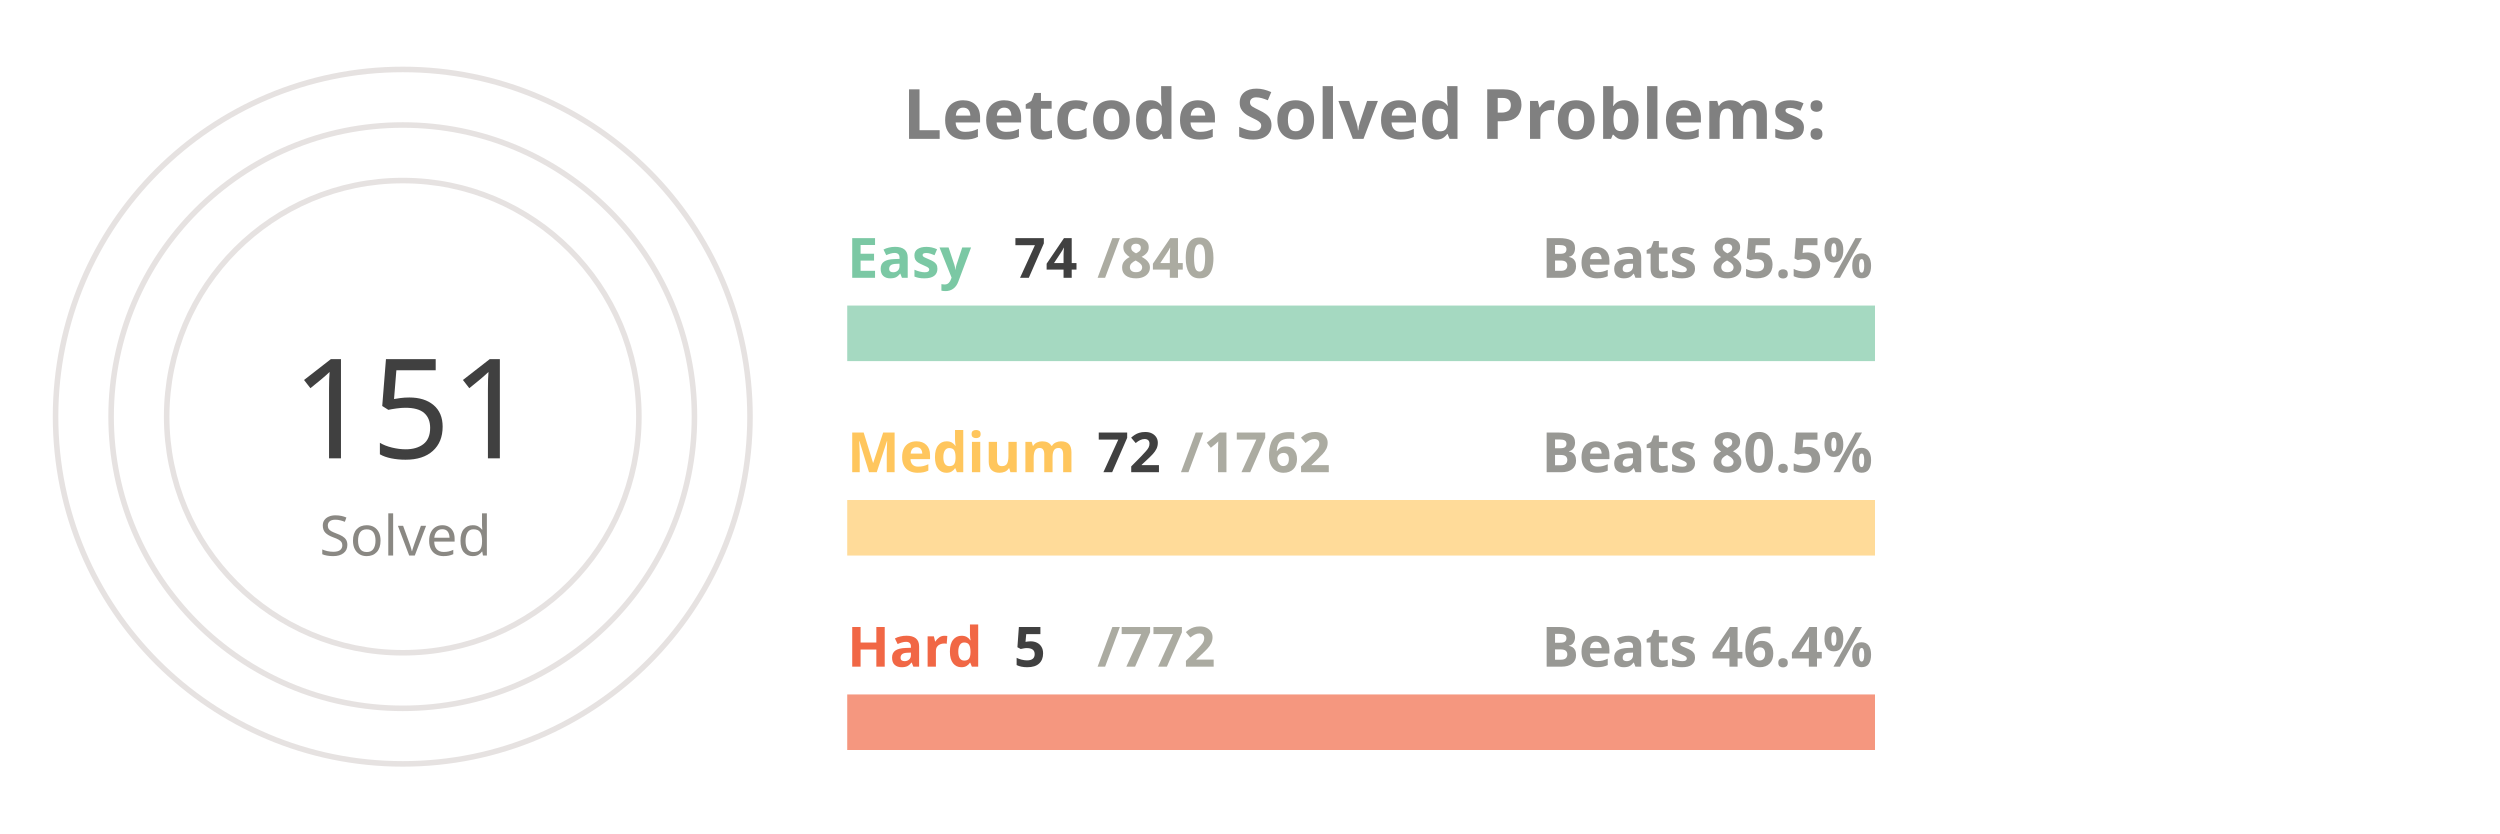
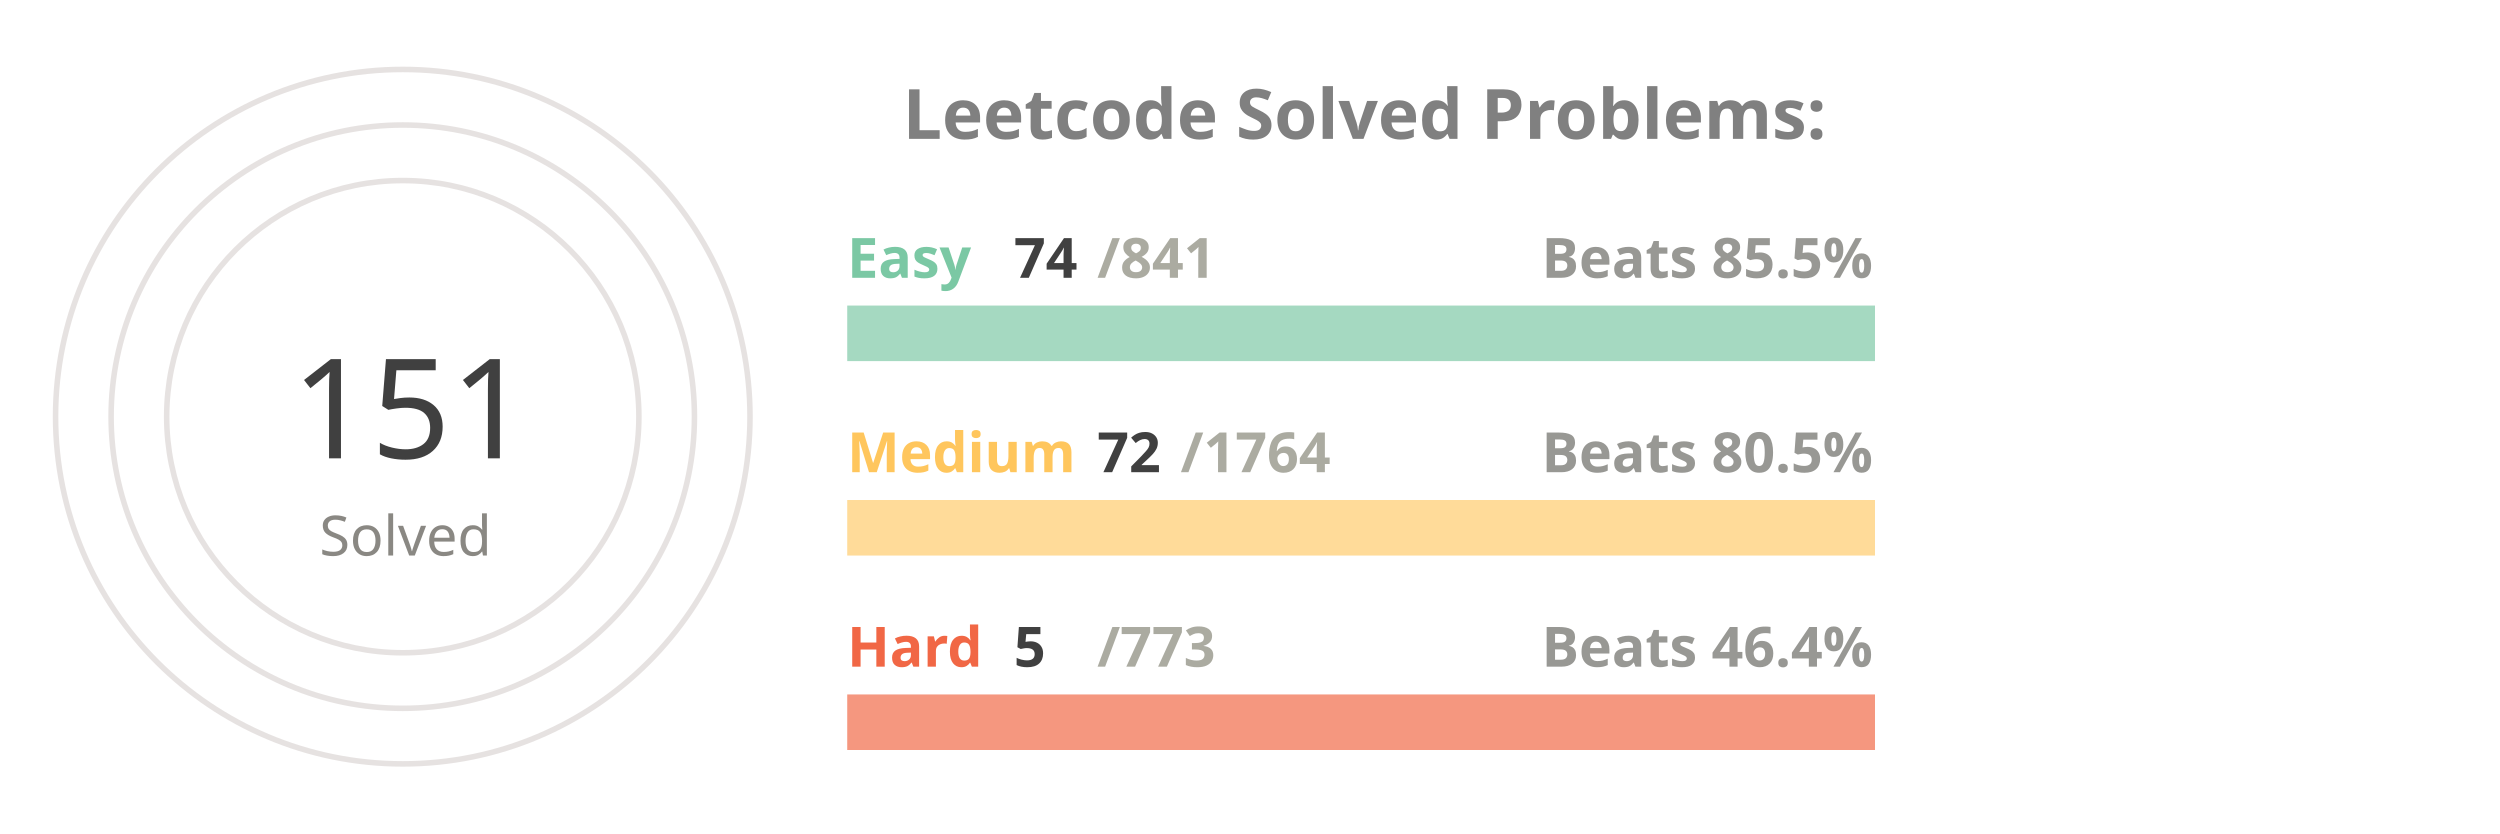
<svg xmlns="http://www.w3.org/2000/svg" viewBox="0 0 650 300" height="200px" width="600px">
  <style>
.label {
	font: bold 25px sans-serif;
	color: #404040;
	-webkit-text-stroke: 1px white;
  }
.name {
	font: bold 20px sans-serif;
	color: #404040;
  }

.line {
	stroke-dasharray: 1000;
	stroke-dashoffset: 1000;
	animation: dash 3.5s ease-in-out forwards;	
	animation-iteration-count: infinite;
	animation-direction: alternate-reverse;
}

.totalSum {
	font: 50px sans-serif;
}

.totalSumLabel {
	font: 20px sans-serif;
}

.path {
	stroke-dasharray: 1000;
	stroke-dashoffset: 1000;
	animation: dash 3.5s ease-in-out forwards;	
	animation-iteration-count: infinite;
	animation-direction: alternate-reverse;
}
  
@keyframes dash {
	to {
		stroke-dashoffset: 0;
	}
}

</style>
  <g stroke="#E6E2E1" fill="none" stroke-width="2">
    <circle cx="20" cy="150" r="125" />
    <circle cx="20" cy="150" r="105" />
    <circle cx="20" cy="150" r="85" />
  </g>
  <g fill="none" stroke-width="20">
    <line x1="180" y1="120" x2="550" y2="120" stroke="#a5d9c1" />
    <line x1="180" y1="190" x2="550" y2="190" stroke="#ffdb99" />
    <line x1="180" y1="260" x2="550" y2="260" stroke="#f5977f" />
  </g>
  <g fill="none" stroke-width="20" class="line">
    <line x1="180" y1="120" x2="212" y2="120" stroke="#7BC8A4" />
    <line x1="180" y1="190" x2="195" y2="190" stroke="#FFC65D" />
    <line x1="180" y1="260" x2="182" y2="260" stroke="#F16745" />
  </g>
  <g fill="none" stroke-width="20" stroke-linecap="round" class="path">
    <path d="M 20 25 A 125 125 45 0 1 78 39" stroke="#7BC8A4" />
    <path d="M 20 45 A 105 105 45 0 1 45 48" stroke="#FFC65D" />
    <path d="M 20 65 A 85 85 45 0 1 20 65" stroke="#F16745" />
  </g>
  <g class="name">
    <text x="180" y="100" fill="#7BC8A4">Easy</text>
    <text x="240" y="100" fill="#404040">74</text>
-     <text x="270" y="100" fill="#ABABA1">/840</text>
+     <text x="270" y="100" fill="#ABABA1">/841</text>
    <text x="430" y="100" fill="#989894">Beats 85.5%</text>
    <text x="180" y="170" fill="#FFC65D">Medium</text>
    <text x="270" y="170" fill="#404040">72</text>
-     <text x="300" y="170" fill="#ABABA1">/1762</text>
+     <text x="300" y="170" fill="#ABABA1">/1764</text>
    <text x="430" y="170" fill="#989894">Beats 80.5%</text>
    <text x="180" y="240" fill="#F16745">Hard</text>
    <text x="240" y="240" fill="#404040">5</text>
-     <text x="270" y="240" fill="#ABABA1">/772</text>
+     <text x="270" y="240" fill="#ABABA1">/773</text>
    <text x="430" y="240" fill="#989894">Beats 46.4%</text>
  </g>
  <g>
    <text x="-20" y="165" fill="#404040" class="totalSum">151</text>
    <text x="-10" y="200" fill="#8A8883" class="totalSumLabel">Solved</text>
  </g>
  <g class="label">
    <text x="200" y="50" fill="gray">Leetcode Solved Problems:</text>
  </g>
</svg>
